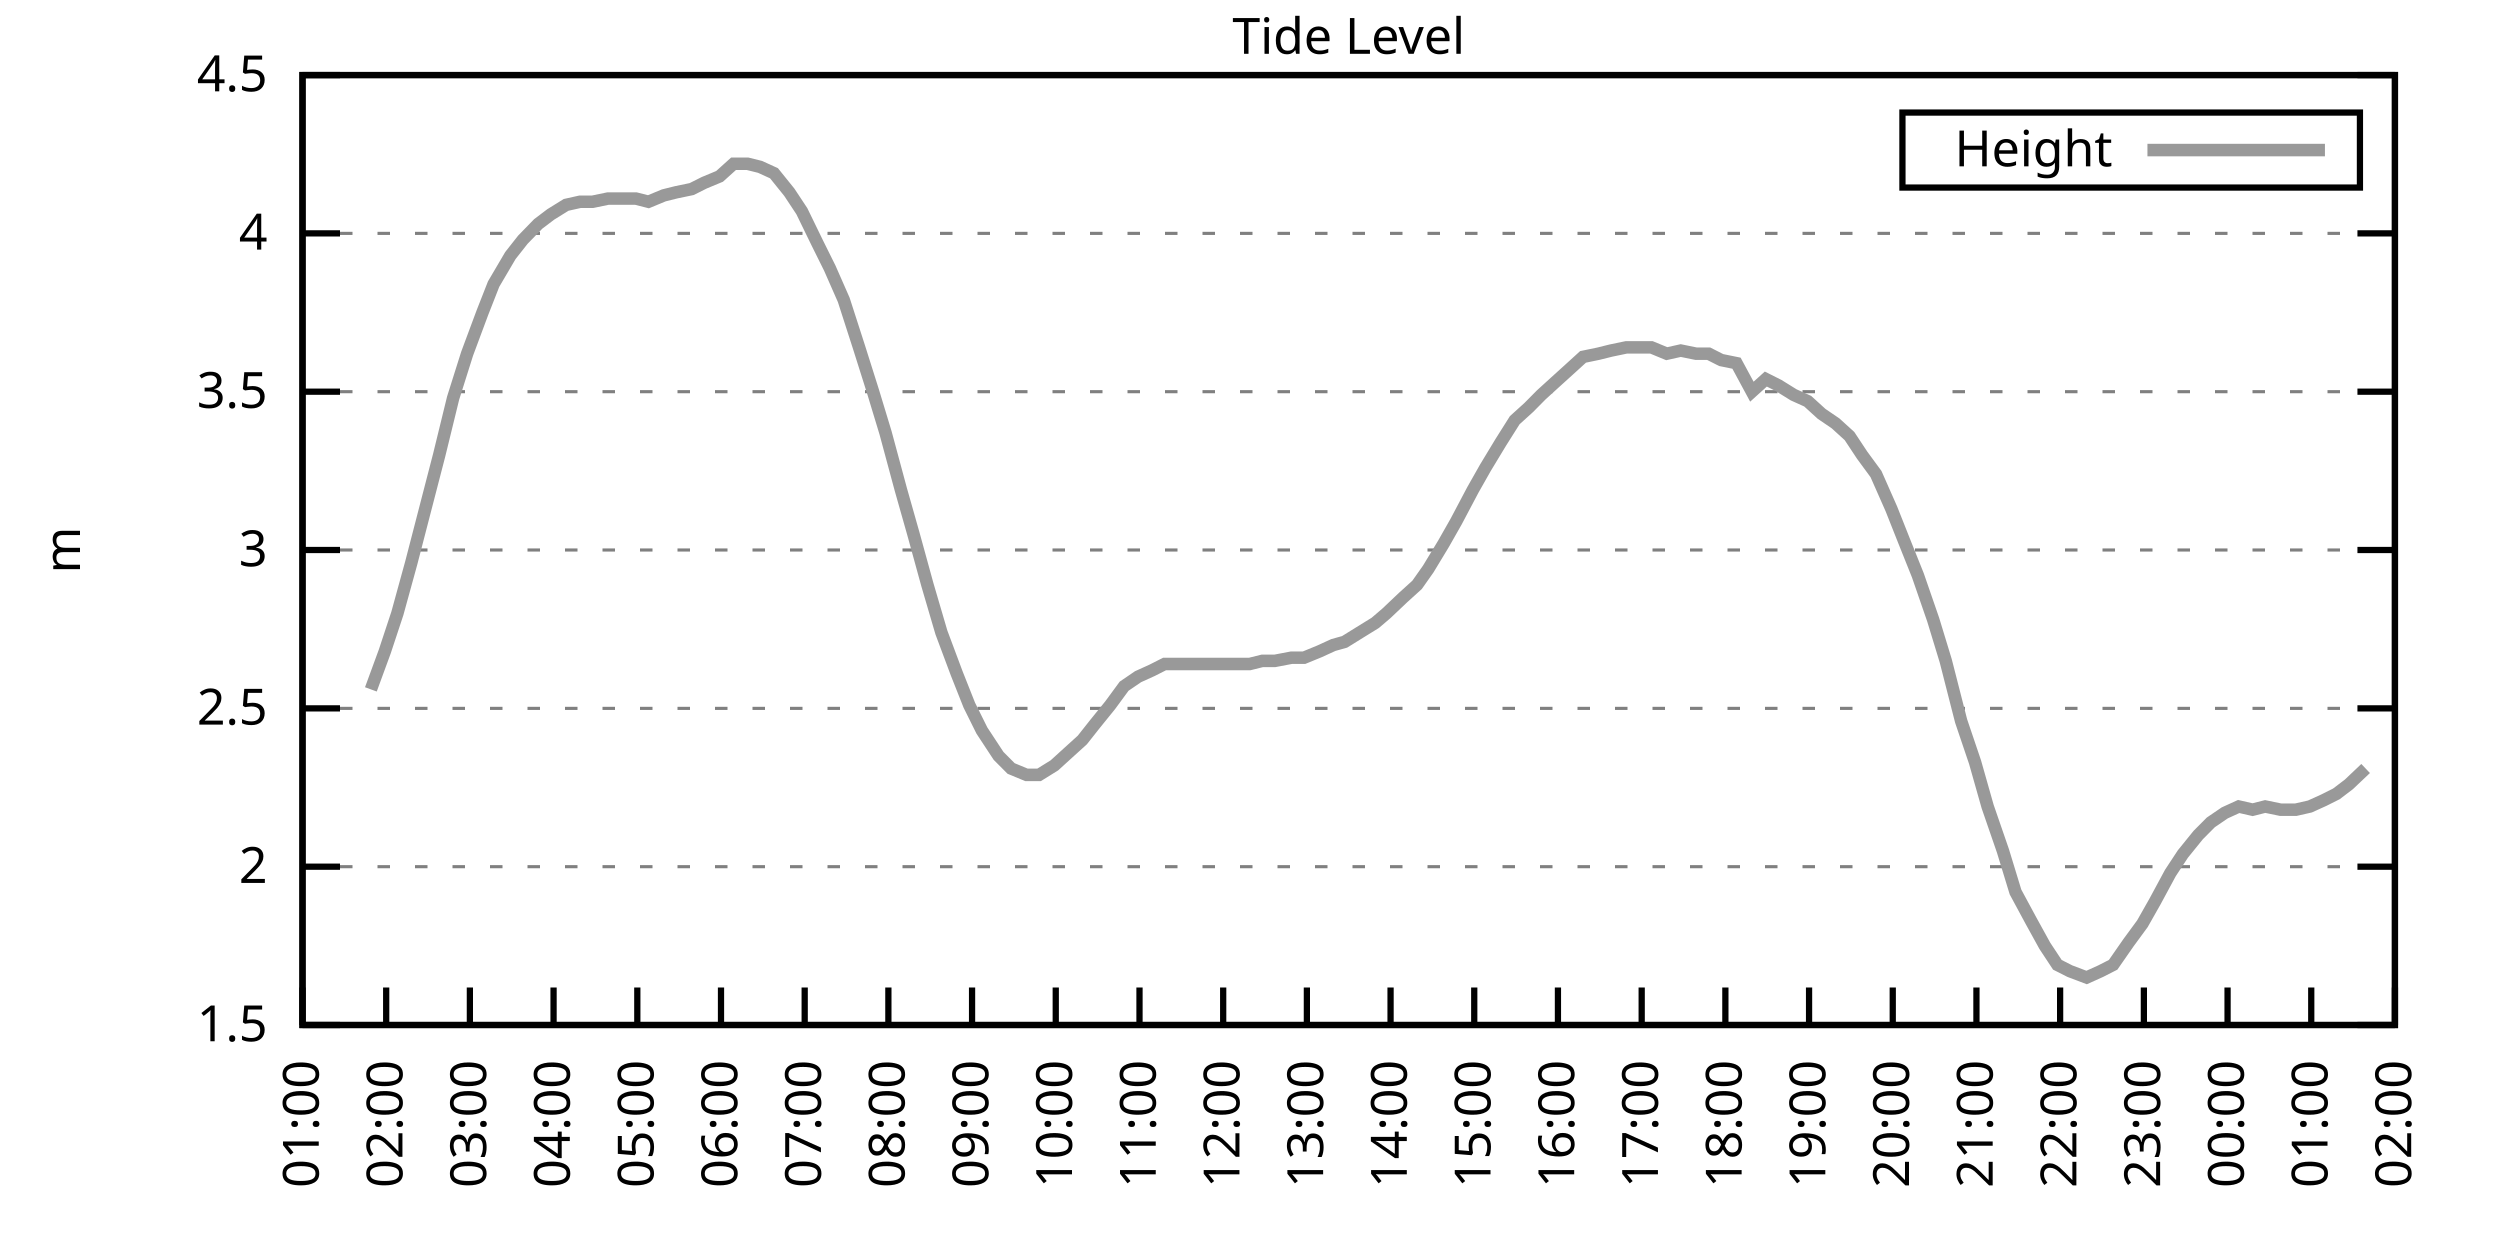
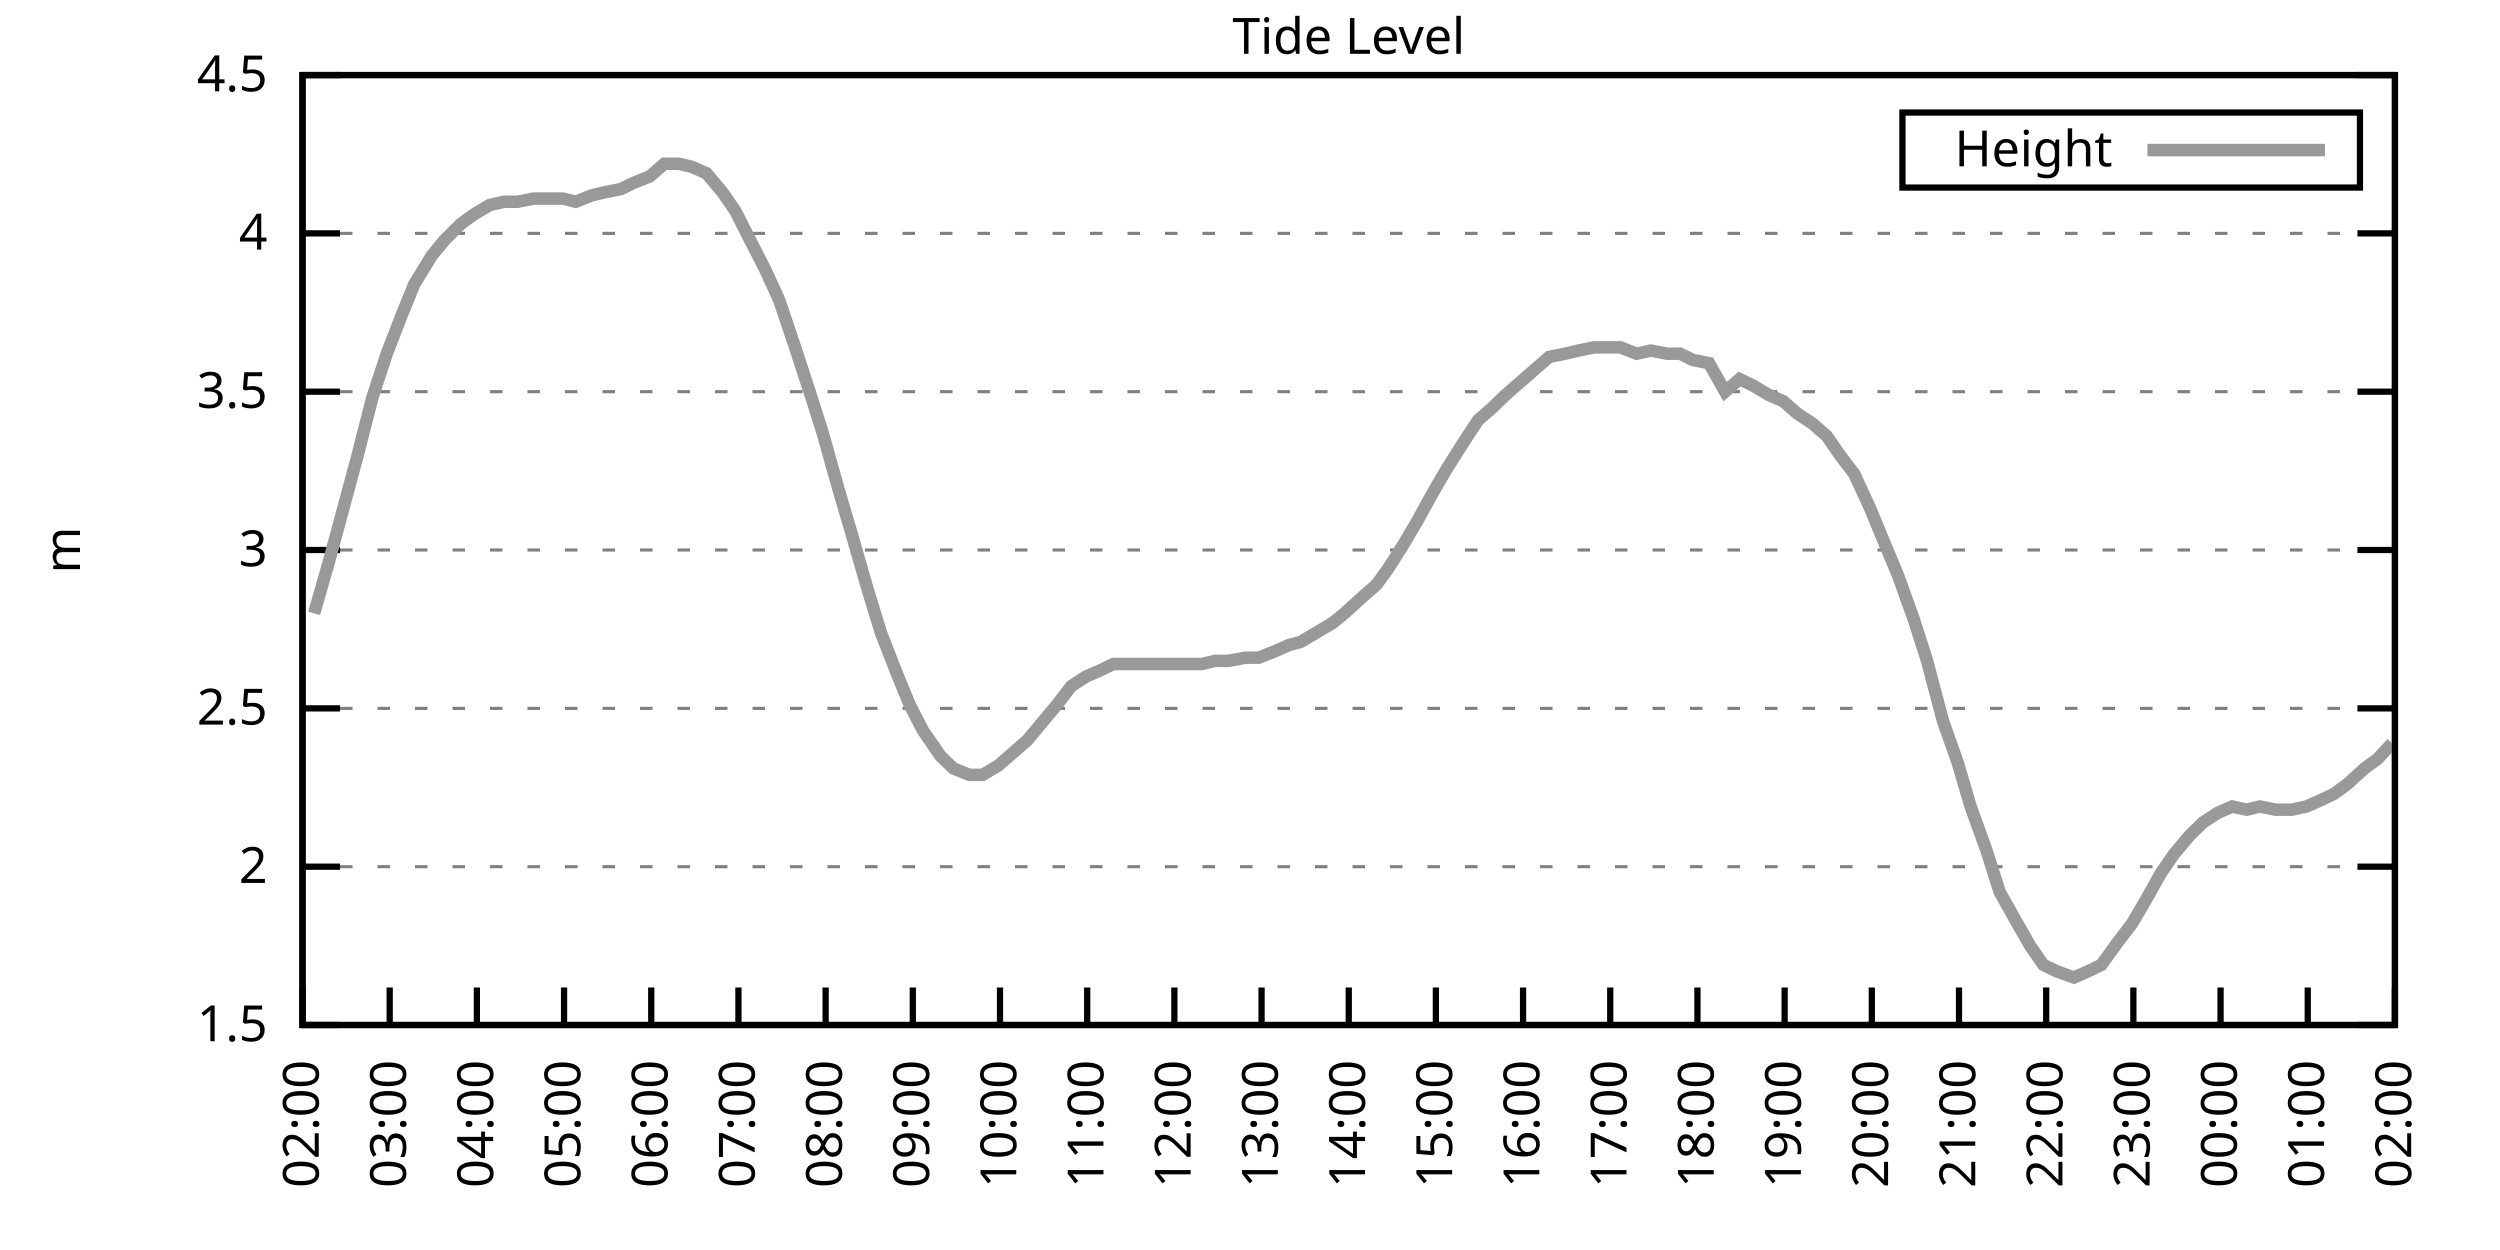
<svg xmlns="http://www.w3.org/2000/svg" xmlns:xlink="http://www.w3.org/1999/xlink" width="400" height="200" viewBox="0 0 400 200">
  <g id="gnuplot_canvas">
    <rect x="0" y="0" width="400" height="200" fill="none" />
    <defs>
      <circle id="gpDot" r="0.5" stroke-width="0.5" stroke="currentColor" />
      <path id="gpPt0" stroke-width="0.333" stroke="currentColor" d="M-1,0 h2 M0,-1 v2" />
      <path id="gpPt1" stroke-width="0.333" stroke="currentColor" d="M-1,-1 L1,1 M1,-1 L-1,1" />
      <path id="gpPt2" stroke-width="0.333" stroke="currentColor" d="M-1,0 L1,0 M0,-1 L0,1 M-1,-1 L1,1 M-1,1 L1,-1" />
      <rect id="gpPt3" stroke-width="0.333" stroke="currentColor" x="-1" y="-1" width="2" height="2" />
      <rect id="gpPt4" stroke-width="0.333" stroke="currentColor" fill="currentColor" x="-1" y="-1" width="2" height="2" />
      <circle id="gpPt5" stroke-width="0.333" stroke="currentColor" cx="0" cy="0" r="1" />
      <use xlink:href="#gpPt5" id="gpPt6" fill="currentColor" stroke="none" />
      <path id="gpPt7" stroke-width="0.333" stroke="currentColor" d="M0,-1.33 L-1.33,0.67 L1.33,0.67 z" />
      <use xlink:href="#gpPt7" id="gpPt8" fill="currentColor" stroke="none" />
      <use xlink:href="#gpPt7" id="gpPt9" stroke="currentColor" transform="rotate(180)" />
      <use xlink:href="#gpPt9" id="gpPt10" fill="currentColor" stroke="none" />
      <use xlink:href="#gpPt3" id="gpPt11" stroke="currentColor" transform="rotate(45)" />
      <use xlink:href="#gpPt11" id="gpPt12" fill="currentColor" stroke="none" />
      <path id="gpPt13" stroke-width="0.333" stroke="currentColor" d="M0,1.330 L1.265,0.411 L0.782,-1.067 L-0.782,-1.076 L-1.265,0.411 z" />
      <use xlink:href="#gpPt13" id="gpPt14" fill="currentColor" stroke="none" />
      <filter id="textbox" filterUnits="objectBoundingBox" x="0" y="0" height="1" width="1">
        <feFlood flood-color="white" flood-opacity="1" result="bgnd" />
        <feComposite in="SourceGraphic" in2="bgnd" operator="atop" />
      </filter>
      <filter id="greybox" filterUnits="objectBoundingBox" x="0" y="0" height="1" width="1">
        <feFlood flood-color="lightgrey" flood-opacity="1" result="grey" />
        <feComposite in="SourceGraphic" in2="grey" operator="atop" />
      </filter>
    </defs>
    <g fill="none" color="white" stroke="currentColor" stroke-width="1.00" stroke-linecap="butt" stroke-linejoin="miter">
</g>
    <g fill="none" color="black" stroke="currentColor" stroke-width="1.00" stroke-linecap="butt" stroke-linejoin="miter">
      <g stroke="none" shape-rendering="crispEdges">
        <polygon fill="rgb(255, 255, 255)" points="48.40,164.00 383.18,164.00 383.18,12.02 48.40,12.02 " />
      </g>
    </g>
    <g fill="none" color="black" stroke="currentColor" stroke-width="1.00" stroke-linecap="butt" stroke-linejoin="miter">
</g>
    <g fill="none" color="black" stroke="black" stroke-width="0.50" stroke-linecap="butt" stroke-linejoin="miter">
</g>
    <g fill="none" color="gray" stroke="currentColor" stroke-width="0.50" stroke-linecap="butt" stroke-linejoin="miter">
      <path stroke="gray" stroke-dasharray="2,4" class="gridline" d="M48.40,164.00 L383.19,164.00  " />
    </g>
    <g fill="none" color="gray" stroke="gray" stroke-width="1.00" stroke-linecap="butt" stroke-linejoin="miter">
</g>
    <g fill="none" color="black" stroke="currentColor" stroke-width="1.00" stroke-linecap="butt" stroke-linejoin="miter">
      <path stroke="black" d="M48.40,164.00 L54.40,164.00 M383.19,164.00 L377.19,164.00  " />
      <g transform="translate(42.80,166.60)" stroke="none" fill="black" font-family="Sans" font-size="8.00" text-anchor="end">
        <text>
          <tspan font-family="Sans"> 1.5</tspan>
        </text>
      </g>
    </g>
    <g fill="none" color="black" stroke="currentColor" stroke-width="1.00" stroke-linecap="butt" stroke-linejoin="miter">
</g>
    <g fill="none" color="black" stroke="black" stroke-width="0.50" stroke-linecap="butt" stroke-linejoin="miter">
</g>
    <g fill="none" color="gray" stroke="currentColor" stroke-width="0.50" stroke-linecap="butt" stroke-linejoin="miter">
      <path stroke="gray" stroke-dasharray="2,4" class="gridline" d="M48.40,138.67 L383.19,138.67  " />
    </g>
    <g fill="none" color="gray" stroke="gray" stroke-width="1.00" stroke-linecap="butt" stroke-linejoin="miter">
</g>
    <g fill="none" color="black" stroke="currentColor" stroke-width="1.00" stroke-linecap="butt" stroke-linejoin="miter">
      <path stroke="black" d="M48.40,138.67 L54.40,138.67 M383.19,138.67 L377.19,138.67  " />
      <g transform="translate(42.80,141.27)" stroke="none" fill="black" font-family="Sans" font-size="8.00" text-anchor="end">
        <text>
          <tspan font-family="Sans"> 2</tspan>
        </text>
      </g>
    </g>
    <g fill="none" color="black" stroke="currentColor" stroke-width="1.00" stroke-linecap="butt" stroke-linejoin="miter">
</g>
    <g fill="none" color="black" stroke="black" stroke-width="0.50" stroke-linecap="butt" stroke-linejoin="miter">
</g>
    <g fill="none" color="gray" stroke="currentColor" stroke-width="0.50" stroke-linecap="butt" stroke-linejoin="miter">
      <path stroke="gray" stroke-dasharray="2,4" class="gridline" d="M48.40,113.34 L383.19,113.34  " />
    </g>
    <g fill="none" color="gray" stroke="gray" stroke-width="1.00" stroke-linecap="butt" stroke-linejoin="miter">
</g>
    <g fill="none" color="black" stroke="currentColor" stroke-width="1.00" stroke-linecap="butt" stroke-linejoin="miter">
      <path stroke="black" d="M48.40,113.34 L54.40,113.34 M383.19,113.34 L377.19,113.34  " />
      <g transform="translate(42.80,115.94)" stroke="none" fill="black" font-family="Sans" font-size="8.00" text-anchor="end">
        <text>
          <tspan font-family="Sans"> 2.5</tspan>
        </text>
      </g>
    </g>
    <g fill="none" color="black" stroke="currentColor" stroke-width="1.00" stroke-linecap="butt" stroke-linejoin="miter">
</g>
    <g fill="none" color="black" stroke="black" stroke-width="0.50" stroke-linecap="butt" stroke-linejoin="miter">
</g>
    <g fill="none" color="gray" stroke="currentColor" stroke-width="0.50" stroke-linecap="butt" stroke-linejoin="miter">
      <path stroke="gray" stroke-dasharray="2,4" class="gridline" d="M48.40,88.00 L383.19,88.00  " />
    </g>
    <g fill="none" color="gray" stroke="gray" stroke-width="1.00" stroke-linecap="butt" stroke-linejoin="miter">
</g>
    <g fill="none" color="black" stroke="currentColor" stroke-width="1.00" stroke-linecap="butt" stroke-linejoin="miter">
      <path stroke="black" d="M48.40,88.00 L54.40,88.00 M383.19,88.00 L377.19,88.00  " />
      <g transform="translate(42.80,90.60)" stroke="none" fill="black" font-family="Sans" font-size="8.00" text-anchor="end">
        <text>
          <tspan font-family="Sans"> 3</tspan>
        </text>
      </g>
    </g>
    <g fill="none" color="black" stroke="currentColor" stroke-width="1.00" stroke-linecap="butt" stroke-linejoin="miter">
</g>
    <g fill="none" color="black" stroke="black" stroke-width="0.50" stroke-linecap="butt" stroke-linejoin="miter">
</g>
    <g fill="none" color="gray" stroke="currentColor" stroke-width="0.50" stroke-linecap="butt" stroke-linejoin="miter">
      <path stroke="gray" stroke-dasharray="2,4" class="gridline" d="M48.40,62.67 L383.19,62.67  " />
    </g>
    <g fill="none" color="gray" stroke="gray" stroke-width="1.00" stroke-linecap="butt" stroke-linejoin="miter">
</g>
    <g fill="none" color="black" stroke="currentColor" stroke-width="1.00" stroke-linecap="butt" stroke-linejoin="miter">
      <path stroke="black" d="M48.40,62.67 L54.40,62.67 M383.19,62.67 L377.19,62.67  " />
      <g transform="translate(42.80,65.27)" stroke="none" fill="black" font-family="Sans" font-size="8.00" text-anchor="end">
        <text>
          <tspan font-family="Sans"> 3.5</tspan>
        </text>
      </g>
    </g>
    <g fill="none" color="black" stroke="currentColor" stroke-width="1.00" stroke-linecap="butt" stroke-linejoin="miter">
</g>
    <g fill="none" color="black" stroke="black" stroke-width="0.50" stroke-linecap="butt" stroke-linejoin="miter">
</g>
    <g fill="none" color="gray" stroke="currentColor" stroke-width="0.50" stroke-linecap="butt" stroke-linejoin="miter">
      <path stroke="gray" stroke-dasharray="2,4" class="gridline" d="M48.40,37.34 L383.19,37.34  " />
    </g>
    <g fill="none" color="gray" stroke="gray" stroke-width="1.00" stroke-linecap="butt" stroke-linejoin="miter">
</g>
    <g fill="none" color="black" stroke="currentColor" stroke-width="1.00" stroke-linecap="butt" stroke-linejoin="miter">
      <path stroke="black" d="M48.40,37.34 L54.40,37.34 M383.19,37.34 L377.19,37.34  " />
      <g transform="translate(42.80,39.94)" stroke="none" fill="black" font-family="Sans" font-size="8.00" text-anchor="end">
        <text>
          <tspan font-family="Sans"> 4</tspan>
        </text>
      </g>
    </g>
    <g fill="none" color="black" stroke="currentColor" stroke-width="1.00" stroke-linecap="butt" stroke-linejoin="miter">
</g>
    <g fill="none" color="black" stroke="black" stroke-width="0.50" stroke-linecap="butt" stroke-linejoin="miter">
</g>
    <g fill="none" color="gray" stroke="currentColor" stroke-width="0.50" stroke-linecap="butt" stroke-linejoin="miter">
      <path stroke="gray" stroke-dasharray="2,4" class="gridline" d="M48.40,12.01 L383.19,12.01  " />
    </g>
    <g fill="none" color="gray" stroke="gray" stroke-width="1.00" stroke-linecap="butt" stroke-linejoin="miter">
</g>
    <g fill="none" color="black" stroke="currentColor" stroke-width="1.00" stroke-linecap="butt" stroke-linejoin="miter">
      <path stroke="black" d="M48.40,12.01 L54.40,12.01 M383.19,12.01 L377.19,12.01  " />
      <g transform="translate(42.80,14.61)" stroke="none" fill="black" font-family="Sans" font-size="8.00" text-anchor="end">
        <text>
          <tspan font-family="Sans"> 4.5</tspan>
        </text>
      </g>
    </g>
    <g fill="none" color="black" stroke="currentColor" stroke-width="1.00" stroke-linecap="butt" stroke-linejoin="miter">
      <path stroke="black" d="M48.40,164.00 L48.40,158.00  " />
      <g transform="translate(51.00,169.60) rotate(270.00)" stroke="none" fill="black" font-family="Sans" font-size="8.00" text-anchor="end">
        <text>
-           <tspan font-family="Sans">01:00</tspan>
-         </text>
-       </g>
-     </g>
-     <g fill="none" color="black" stroke="currentColor" stroke-width="1.00" stroke-linecap="butt" stroke-linejoin="miter">
-       <path stroke="black" d="M61.79,164.00 L61.79,158.00  " />
-       <g transform="translate(64.39,169.60) rotate(270.00)" stroke="none" fill="black" font-family="Sans" font-size="8.00" text-anchor="end">
-         <text>
          <tspan font-family="Sans">02:00</tspan>
        </text>
      </g>
    </g>
    <g fill="none" color="black" stroke="currentColor" stroke-width="1.00" stroke-linecap="butt" stroke-linejoin="miter">
-       <path stroke="black" d="M75.18,164.00 L75.18,158.00  " />
-       <g transform="translate(77.78,169.60) rotate(270.00)" stroke="none" fill="black" font-family="Sans" font-size="8.00" text-anchor="end">
+       <path stroke="black" d="M62.35,164.00 L62.35,158.00  " />
+       <g transform="translate(64.95,169.60) rotate(270.00)" stroke="none" fill="black" font-family="Sans" font-size="8.00" text-anchor="end">
        <text>
          <tspan font-family="Sans">03:00</tspan>
        </text>
      </g>
    </g>
    <g fill="none" color="black" stroke="currentColor" stroke-width="1.00" stroke-linecap="butt" stroke-linejoin="miter">
-       <path stroke="black" d="M88.57,164.00 L88.57,158.00  " />
-       <g transform="translate(91.17,169.60) rotate(270.00)" stroke="none" fill="black" font-family="Sans" font-size="8.00" text-anchor="end">
+       <path stroke="black" d="M76.30,164.00 L76.30,158.00  " />
+       <g transform="translate(78.90,169.60) rotate(270.00)" stroke="none" fill="black" font-family="Sans" font-size="8.00" text-anchor="end">
        <text>
          <tspan font-family="Sans">04:00</tspan>
        </text>
      </g>
    </g>
    <g fill="none" color="black" stroke="currentColor" stroke-width="1.00" stroke-linecap="butt" stroke-linejoin="miter">
-       <path stroke="black" d="M101.97,164.00 L101.97,158.00  " />
-       <g transform="translate(104.57,169.60) rotate(270.00)" stroke="none" fill="black" font-family="Sans" font-size="8.00" text-anchor="end">
+       <path stroke="black" d="M90.25,164.00 L90.25,158.00  " />
+       <g transform="translate(92.85,169.60) rotate(270.00)" stroke="none" fill="black" font-family="Sans" font-size="8.00" text-anchor="end">
        <text>
          <tspan font-family="Sans">05:00</tspan>
        </text>
      </g>
    </g>
    <g fill="none" color="black" stroke="currentColor" stroke-width="1.00" stroke-linecap="butt" stroke-linejoin="miter">
-       <path stroke="black" d="M115.36,164.00 L115.36,158.00  " />
-       <g transform="translate(117.96,169.60) rotate(270.00)" stroke="none" fill="black" font-family="Sans" font-size="8.00" text-anchor="end">
+       <path stroke="black" d="M104.20,164.00 L104.20,158.00  " />
+       <g transform="translate(106.80,169.60) rotate(270.00)" stroke="none" fill="black" font-family="Sans" font-size="8.00" text-anchor="end">
        <text>
          <tspan font-family="Sans">06:00</tspan>
        </text>
      </g>
    </g>
    <g fill="none" color="black" stroke="currentColor" stroke-width="1.00" stroke-linecap="butt" stroke-linejoin="miter">
-       <path stroke="black" d="M128.75,164.00 L128.75,158.00  " />
-       <g transform="translate(131.35,169.60) rotate(270.00)" stroke="none" fill="black" font-family="Sans" font-size="8.00" text-anchor="end">
+       <path stroke="black" d="M118.15,164.00 L118.15,158.00  " />
+       <g transform="translate(120.75,169.60) rotate(270.00)" stroke="none" fill="black" font-family="Sans" font-size="8.00" text-anchor="end">
        <text>
          <tspan font-family="Sans">07:00</tspan>
        </text>
      </g>
    </g>
    <g fill="none" color="black" stroke="currentColor" stroke-width="1.00" stroke-linecap="butt" stroke-linejoin="miter">
-       <path stroke="black" d="M142.14,164.00 L142.14,158.00  " />
-       <g transform="translate(144.74,169.60) rotate(270.00)" stroke="none" fill="black" font-family="Sans" font-size="8.00" text-anchor="end">
+       <path stroke="black" d="M132.10,164.00 L132.10,158.00  " />
+       <g transform="translate(134.70,169.60) rotate(270.00)" stroke="none" fill="black" font-family="Sans" font-size="8.00" text-anchor="end">
        <text>
          <tspan font-family="Sans">08:00</tspan>
        </text>
      </g>
    </g>
    <g fill="none" color="black" stroke="currentColor" stroke-width="1.00" stroke-linecap="butt" stroke-linejoin="miter">
-       <path stroke="black" d="M155.53,164.00 L155.53,158.00  " />
-       <g transform="translate(158.13,169.60) rotate(270.00)" stroke="none" fill="black" font-family="Sans" font-size="8.00" text-anchor="end">
+       <path stroke="black" d="M146.05,164.00 L146.05,158.00  " />
+       <g transform="translate(148.65,169.60) rotate(270.00)" stroke="none" fill="black" font-family="Sans" font-size="8.00" text-anchor="end">
        <text>
          <tspan font-family="Sans">09:00</tspan>
        </text>
      </g>
    </g>
    <g fill="none" color="black" stroke="currentColor" stroke-width="1.00" stroke-linecap="butt" stroke-linejoin="miter">
-       <path stroke="black" d="M168.92,164.00 L168.92,158.00  " />
-       <g transform="translate(171.52,169.60) rotate(270.00)" stroke="none" fill="black" font-family="Sans" font-size="8.00" text-anchor="end">
+       <path stroke="black" d="M160.00,164.00 L160.00,158.00  " />
+       <g transform="translate(162.60,169.60) rotate(270.00)" stroke="none" fill="black" font-family="Sans" font-size="8.00" text-anchor="end">
        <text>
          <tspan font-family="Sans">10:00</tspan>
        </text>
      </g>
    </g>
    <g fill="none" color="black" stroke="currentColor" stroke-width="1.00" stroke-linecap="butt" stroke-linejoin="miter">
-       <path stroke="black" d="M182.32,164.00 L182.32,158.00  " />
-       <g transform="translate(184.92,169.60) rotate(270.00)" stroke="none" fill="black" font-family="Sans" font-size="8.00" text-anchor="end">
+       <path stroke="black" d="M173.95,164.00 L173.95,158.00  " />
+       <g transform="translate(176.55,169.60) rotate(270.00)" stroke="none" fill="black" font-family="Sans" font-size="8.00" text-anchor="end">
        <text>
          <tspan font-family="Sans">11:00</tspan>
        </text>
      </g>
    </g>
    <g fill="none" color="black" stroke="currentColor" stroke-width="1.00" stroke-linecap="butt" stroke-linejoin="miter">
-       <path stroke="black" d="M195.71,164.00 L195.71,158.00  " />
-       <g transform="translate(198.31,169.60) rotate(270.00)" stroke="none" fill="black" font-family="Sans" font-size="8.00" text-anchor="end">
+       <path stroke="black" d="M187.90,164.00 L187.90,158.00  " />
+       <g transform="translate(190.50,169.60) rotate(270.00)" stroke="none" fill="black" font-family="Sans" font-size="8.00" text-anchor="end">
        <text>
          <tspan font-family="Sans">12:00</tspan>
        </text>
      </g>
    </g>
    <g fill="none" color="black" stroke="currentColor" stroke-width="1.00" stroke-linecap="butt" stroke-linejoin="miter">
-       <path stroke="black" d="M209.10,164.00 L209.10,158.00  " />
-       <g transform="translate(211.70,169.60) rotate(270.00)" stroke="none" fill="black" font-family="Sans" font-size="8.00" text-anchor="end">
+       <path stroke="black" d="M201.85,164.00 L201.85,158.00  " />
+       <g transform="translate(204.45,169.60) rotate(270.00)" stroke="none" fill="black" font-family="Sans" font-size="8.00" text-anchor="end">
        <text>
          <tspan font-family="Sans">13:00</tspan>
        </text>
      </g>
    </g>
    <g fill="none" color="black" stroke="currentColor" stroke-width="1.00" stroke-linecap="butt" stroke-linejoin="miter">
-       <path stroke="black" d="M222.49,164.00 L222.49,158.00  " />
-       <g transform="translate(225.09,169.60) rotate(270.00)" stroke="none" fill="black" font-family="Sans" font-size="8.00" text-anchor="end">
+       <path stroke="black" d="M215.80,164.00 L215.80,158.00  " />
+       <g transform="translate(218.40,169.60) rotate(270.00)" stroke="none" fill="black" font-family="Sans" font-size="8.00" text-anchor="end">
        <text>
          <tspan font-family="Sans">14:00</tspan>
        </text>
      </g>
    </g>
    <g fill="none" color="black" stroke="currentColor" stroke-width="1.00" stroke-linecap="butt" stroke-linejoin="miter">
-       <path stroke="black" d="M235.88,164.00 L235.88,158.00  " />
-       <g transform="translate(238.48,169.60) rotate(270.00)" stroke="none" fill="black" font-family="Sans" font-size="8.00" text-anchor="end">
+       <path stroke="black" d="M229.74,164.00 L229.74,158.00  " />
+       <g transform="translate(232.34,169.60) rotate(270.00)" stroke="none" fill="black" font-family="Sans" font-size="8.00" text-anchor="end">
        <text>
          <tspan font-family="Sans">15:00</tspan>
        </text>
      </g>
    </g>
    <g fill="none" color="black" stroke="currentColor" stroke-width="1.00" stroke-linecap="butt" stroke-linejoin="miter">
-       <path stroke="black" d="M249.27,164.00 L249.27,158.00  " />
-       <g transform="translate(251.87,169.60) rotate(270.00)" stroke="none" fill="black" font-family="Sans" font-size="8.00" text-anchor="end">
+       <path stroke="black" d="M243.69,164.00 L243.69,158.00  " />
+       <g transform="translate(246.29,169.60) rotate(270.00)" stroke="none" fill="black" font-family="Sans" font-size="8.00" text-anchor="end">
        <text>
          <tspan font-family="Sans">16:00</tspan>
        </text>
      </g>
    </g>
    <g fill="none" color="black" stroke="currentColor" stroke-width="1.00" stroke-linecap="butt" stroke-linejoin="miter">
-       <path stroke="black" d="M262.67,164.00 L262.67,158.00  " />
-       <g transform="translate(265.27,169.60) rotate(270.00)" stroke="none" fill="black" font-family="Sans" font-size="8.00" text-anchor="end">
+       <path stroke="black" d="M257.64,164.00 L257.64,158.00  " />
+       <g transform="translate(260.24,169.60) rotate(270.00)" stroke="none" fill="black" font-family="Sans" font-size="8.00" text-anchor="end">
        <text>
          <tspan font-family="Sans">17:00</tspan>
        </text>
      </g>
    </g>
    <g fill="none" color="black" stroke="currentColor" stroke-width="1.00" stroke-linecap="butt" stroke-linejoin="miter">
-       <path stroke="black" d="M276.06,164.00 L276.06,158.00  " />
-       <g transform="translate(278.66,169.60) rotate(270.00)" stroke="none" fill="black" font-family="Sans" font-size="8.00" text-anchor="end">
+       <path stroke="black" d="M271.59,164.00 L271.59,158.00  " />
+       <g transform="translate(274.19,169.60) rotate(270.00)" stroke="none" fill="black" font-family="Sans" font-size="8.00" text-anchor="end">
        <text>
          <tspan font-family="Sans">18:00</tspan>
        </text>
      </g>
    </g>
    <g fill="none" color="black" stroke="currentColor" stroke-width="1.00" stroke-linecap="butt" stroke-linejoin="miter">
-       <path stroke="black" d="M289.45,164.00 L289.45,158.00  " />
-       <g transform="translate(292.05,169.60) rotate(270.00)" stroke="none" fill="black" font-family="Sans" font-size="8.00" text-anchor="end">
+       <path stroke="black" d="M285.54,164.00 L285.54,158.00  " />
+       <g transform="translate(288.14,169.60) rotate(270.00)" stroke="none" fill="black" font-family="Sans" font-size="8.00" text-anchor="end">
        <text>
          <tspan font-family="Sans">19:00</tspan>
        </text>
      </g>
    </g>
    <g fill="none" color="black" stroke="currentColor" stroke-width="1.00" stroke-linecap="butt" stroke-linejoin="miter">
-       <path stroke="black" d="M302.84,164.00 L302.84,158.00  " />
-       <g transform="translate(305.44,169.60) rotate(270.00)" stroke="none" fill="black" font-family="Sans" font-size="8.00" text-anchor="end">
+       <path stroke="black" d="M299.49,164.00 L299.49,158.00  " />
+       <g transform="translate(302.09,169.60) rotate(270.00)" stroke="none" fill="black" font-family="Sans" font-size="8.00" text-anchor="end">
        <text>
          <tspan font-family="Sans">20:00</tspan>
        </text>
      </g>
    </g>
    <g fill="none" color="black" stroke="currentColor" stroke-width="1.00" stroke-linecap="butt" stroke-linejoin="miter">
-       <path stroke="black" d="M316.23,164.00 L316.23,158.00  " />
-       <g transform="translate(318.83,169.60) rotate(270.00)" stroke="none" fill="black" font-family="Sans" font-size="8.00" text-anchor="end">
+       <path stroke="black" d="M313.44,164.00 L313.44,158.00  " />
+       <g transform="translate(316.04,169.60) rotate(270.00)" stroke="none" fill="black" font-family="Sans" font-size="8.00" text-anchor="end">
        <text>
          <tspan font-family="Sans">21:00</tspan>
        </text>
      </g>
    </g>
    <g fill="none" color="black" stroke="currentColor" stroke-width="1.00" stroke-linecap="butt" stroke-linejoin="miter">
-       <path stroke="black" d="M329.62,164.00 L329.62,158.00  " />
-       <g transform="translate(332.22,169.60) rotate(270.00)" stroke="none" fill="black" font-family="Sans" font-size="8.00" text-anchor="end">
+       <path stroke="black" d="M327.39,164.00 L327.39,158.00  " />
+       <g transform="translate(329.99,169.60) rotate(270.00)" stroke="none" fill="black" font-family="Sans" font-size="8.00" text-anchor="end">
        <text>
          <tspan font-family="Sans">22:00</tspan>
        </text>
      </g>
    </g>
    <g fill="none" color="black" stroke="currentColor" stroke-width="1.00" stroke-linecap="butt" stroke-linejoin="miter">
-       <path stroke="black" d="M343.02,164.00 L343.02,158.00  " />
-       <g transform="translate(345.62,169.60) rotate(270.00)" stroke="none" fill="black" font-family="Sans" font-size="8.00" text-anchor="end">
+       <path stroke="black" d="M341.34,164.00 L341.34,158.00  " />
+       <g transform="translate(343.94,169.60) rotate(270.00)" stroke="none" fill="black" font-family="Sans" font-size="8.00" text-anchor="end">
        <text>
          <tspan font-family="Sans">23:00</tspan>
        </text>
      </g>
    </g>
    <g fill="none" color="black" stroke="currentColor" stroke-width="1.00" stroke-linecap="butt" stroke-linejoin="miter">
-       <path stroke="black" d="M356.41,164.00 L356.41,158.00  " />
-       <g transform="translate(359.01,169.60) rotate(270.00)" stroke="none" fill="black" font-family="Sans" font-size="8.00" text-anchor="end">
+       <path stroke="black" d="M355.29,164.00 L355.29,158.00  " />
+       <g transform="translate(357.89,169.60) rotate(270.00)" stroke="none" fill="black" font-family="Sans" font-size="8.00" text-anchor="end">
        <text>
          <tspan font-family="Sans">00:00</tspan>
        </text>
      </g>
    </g>
    <g fill="none" color="black" stroke="currentColor" stroke-width="1.00" stroke-linecap="butt" stroke-linejoin="miter">
-       <path stroke="black" d="M369.80,164.00 L369.80,158.00  " />
-       <g transform="translate(372.40,169.60) rotate(270.00)" stroke="none" fill="black" font-family="Sans" font-size="8.00" text-anchor="end">
+       <path stroke="black" d="M369.24,164.00 L369.24,158.00  " />
+       <g transform="translate(371.84,169.60) rotate(270.00)" stroke="none" fill="black" font-family="Sans" font-size="8.00" text-anchor="end">
        <text>
          <tspan font-family="Sans">01:00</tspan>
        </text>
      </g>
    </g>
    <g fill="none" color="black" stroke="currentColor" stroke-width="1.00" stroke-linecap="butt" stroke-linejoin="miter">
      <path stroke="black" d="M383.19,164.00 L383.19,158.00  " />
      <g transform="translate(385.79,169.60) rotate(270.00)" stroke="none" fill="black" font-family="Sans" font-size="8.00" text-anchor="end">
        <text>
          <tspan font-family="Sans">02:00</tspan>
        </text>
      </g>
    </g>
    <g fill="none" color="black" stroke="currentColor" stroke-width="1.00" stroke-linecap="butt" stroke-linejoin="miter">
</g>
    <g fill="none" color="black" stroke="currentColor" stroke-width="1.00" stroke-linecap="butt" stroke-linejoin="miter">
      <path stroke="black" d="M48.40,12.01 L48.40,164.00 L383.19,164.00 L383.19,12.01 L48.40,12.01 Z  " />
    </g>
    <g fill="none" color="black" stroke="currentColor" stroke-width="1.00" stroke-linecap="butt" stroke-linejoin="miter">
</g>
    <g fill="none" color="black" stroke="currentColor" stroke-width="1.00" stroke-linecap="butt" stroke-linejoin="miter">
      <path stroke="black" d="M304.39,30.01 L304.39,18.01 L377.59,18.01 L377.59,30.01 L304.39,30.01 Z  " />
    </g>
    <g id="Tide_level_plot_1">
      <g fill="none" color="white" stroke="black" stroke-width="2.00" stroke-linecap="butt" stroke-linejoin="miter">
</g>
      <g fill="none" color="black" stroke="currentColor" stroke-width="2.00" stroke-linecap="butt" stroke-linejoin="miter">
        <g transform="translate(337.99,26.61)" stroke="none" fill="black" font-family="Sans" font-size="8.00" text-anchor="end">
          <text>
            <tspan font-family="Sans">Height</tspan>
          </text>
        </g>
      </g>
      <g fill="none" color="black" stroke="currentColor" stroke-width="2.00" stroke-linecap="butt" stroke-linejoin="miter">
-         <path stroke="rgb(153, 153, 153)" d="M343.59,24.01 L371.99,24.01 M59.34,110.30 L61.57,104.22 L63.58,98.14 L65.81,90.03 L68.04,81.42 L70.27,72.81   L72.50,63.69 L74.74,56.59 L77.19,50.01 L78.98,45.45 L81.66,40.89 L83.66,38.35 L86.12,35.82 L88.13,34.30   L90.58,32.78 L92.82,32.28 L94.82,32.28 L97.28,31.77 L99.51,31.77 L101.74,31.77 L103.75,32.28 L106.21,31.26   L108.22,30.76 L110.67,30.25 L112.68,29.24 L115.13,28.22 L117.37,26.20 L119.60,26.20 L121.61,26.70 L123.84,27.72   L126.29,30.76 L128.30,33.80 L130.76,38.86 L132.77,42.91 L135.00,47.98 L137.45,55.58 L139.69,62.67 L141.69,69.26   L144.15,78.38 L146.16,85.47 L148.39,93.58 L150.62,101.18 L153.08,107.76 L155.09,112.83 L157.10,116.88 L159.77,120.94   L161.78,122.96 L164.24,123.98 L166.25,123.98 L168.70,122.46 L170.93,120.43 L173.17,118.40 L175.17,115.87 L177.63,112.83   L179.86,109.79 L182.09,108.27 L184.32,107.26 L186.33,106.24 L188.79,106.24 L191.02,106.24 L193.25,106.24 L195.48,106.24   L197.49,106.24 L199.95,106.24 L201.96,105.74 L203.97,105.74 L206.64,105.23 L208.65,105.23 L211.11,104.22 L213.34,103.20   L215.13,102.70 L217.58,101.18 L220.04,99.66 L221.82,98.14 L224.50,95.60 L226.73,93.58 L228.52,91.04 L230.97,86.99   L232.98,83.45 L235.66,78.38 L237.67,74.83 L240.12,70.78 L242.36,67.23 L244.59,65.21 L246.60,63.18 L248.83,61.15   L251.06,59.13 L253.29,57.10 L255.75,56.59 L257.76,56.09 L260.21,55.58 L262.44,55.58 L264.23,55.58 L266.68,56.59   L268.92,56.09 L271.37,56.59 L273.38,56.59 L275.39,57.61 L277.84,58.11 L280.30,62.67 L282.53,60.65 L284.54,61.66   L286.99,63.18 L289.23,64.19 L291.46,66.22 L293.69,67.74 L295.92,69.77 L297.93,72.81 L300.16,75.85 L302.62,81.42   L304.63,86.49 L306.86,92.06 L309.31,99.15 L311.32,105.74 L313.78,115.36 L316.01,121.95 L318.02,129.04 L320.47,136.14   L322.48,142.72 L324.94,147.28 L327.17,151.33 L329.18,154.37 L331.19,155.39 L333.86,156.40 L336.10,155.39 L338.10,154.37   L340.56,150.83 L342.79,147.79 L344.80,144.24 L347.26,139.68 L349.26,136.64 L351.72,133.60 L353.73,131.58 L355.96,130.06   L358.19,129.04 L360.42,129.55 L362.43,129.04 L364.89,129.55 L367.34,129.55 L369.58,129.04 L371.81,128.03 L373.82,127.02   L375.82,125.50 L378.50,122.96  " />
+         <path stroke="rgb(153, 153, 153)" d="M343.59,24.01 L371.99,24.01 M50.26,98.14 L52.58,90.03 L54.91,81.42 L57.23,72.81 L59.56,63.69 L61.88,56.59   L64.44,50.01 L66.30,45.45 L69.09,40.89 L71.18,38.35 L73.74,35.82 L75.83,34.30 L78.39,32.78 L80.72,32.28   L82.81,32.28 L85.37,31.77 L87.69,31.77 L90.02,31.77 L92.11,32.28 L94.67,31.26 L96.76,30.76 L99.32,30.25   L101.41,29.24 L103.97,28.22 L106.29,26.20 L108.62,26.20 L110.71,26.70 L113.03,27.72 L115.59,30.76 L117.68,33.80   L120.24,38.86 L122.33,42.91 L124.66,47.98 L127.22,55.58 L129.54,62.67 L131.63,69.26 L134.19,78.38 L136.28,85.47   L138.61,93.58 L140.93,101.18 L143.49,107.76 L145.58,112.83 L147.67,116.88 L150.46,120.94 L152.56,122.96 L155.11,123.98   L157.21,123.98 L159.76,122.46 L162.09,120.43 L164.41,118.40 L166.51,115.87 L169.06,112.83 L171.39,109.79 L173.71,108.27   L176.04,107.26 L178.13,106.24 L180.69,106.24 L183.01,106.24 L185.34,106.24 L187.66,106.24 L189.76,106.24 L192.31,106.24   L194.41,105.74 L196.50,105.74 L199.29,105.23 L201.38,105.23 L203.94,104.22 L206.26,103.20 L208.12,102.70 L210.68,101.18   L213.24,99.66 L215.10,98.14 L217.89,95.60 L220.21,93.58 L222.07,91.04 L224.63,86.99 L226.72,83.45 L229.51,78.38   L231.60,74.83 L234.16,70.78 L236.49,67.23 L238.81,65.21 L240.90,63.18 L243.23,61.15 L245.55,59.13 L247.88,57.10   L250.44,56.59 L252.53,56.09 L255.09,55.58 L257.41,55.58 L259.27,55.58 L261.83,56.59 L264.15,56.09 L266.71,56.59   L268.80,56.59 L270.90,57.61 L273.45,58.11 L276.01,62.67 L278.34,60.65 L280.43,61.66 L282.99,63.18 L285.31,64.19   L287.64,66.22 L289.96,67.74 L292.29,69.77 L294.38,72.81 L296.70,75.85 L299.26,81.42 L301.35,86.49 L303.68,92.06   L306.23,99.15 L308.33,105.74 L310.88,115.36 L313.21,121.95 L315.30,129.04 L317.86,136.14 L319.95,142.72 L322.51,147.28   L324.83,151.33 L326.93,154.37 L329.02,155.39 L331.81,156.40 L334.13,155.39 L336.23,154.37 L338.78,150.83 L341.11,147.79   L343.20,144.24 L345.76,139.68 L347.85,136.64 L350.41,133.60 L352.50,131.58 L354.83,130.06 L357.15,129.04 L359.48,129.55   L361.57,129.04 L364.13,129.55 L366.68,129.55 L369.01,129.04 L371.33,128.03 L373.43,127.02 L375.52,125.50 L378.31,122.96   L380.40,121.44 L382.73,118.91  " />
      </g>
    </g>
    <g fill="none" color="black" stroke="currentColor" stroke-width="2.00" stroke-linecap="butt" stroke-linejoin="miter">
</g>
    <g fill="none" color="black" stroke="black" stroke-width="1.00" stroke-linecap="butt" stroke-linejoin="miter">
</g>
    <g fill="none" color="black" stroke="currentColor" stroke-width="1.00" stroke-linecap="butt" stroke-linejoin="miter">
      <path stroke="black" d="M48.40,12.01 L48.40,164.00 L383.19,164.00 L383.19,12.01 L48.40,12.01 Z  " />
      <g transform="translate(12.80,88.01) rotate(270.00)" stroke="none" fill="black" font-family="Sans" font-size="8.00" text-anchor="middle">
        <text>
          <tspan font-family="Sans">m</tspan>
        </text>
      </g>
    </g>
    <g fill="none" color="black" stroke="currentColor" stroke-width="1.00" stroke-linecap="butt" stroke-linejoin="miter">
</g>
    <g fill="none" color="black" stroke="currentColor" stroke-width="1.00" stroke-linecap="butt" stroke-linejoin="miter">
      <g transform="translate(215.79,8.61)" stroke="none" fill="black" font-family="Sans" font-size="8.00" text-anchor="middle">
        <text>
          <tspan font-family="Sans">Tide Level</tspan>
        </text>
      </g>
    </g>
    <g fill="none" color="black" stroke="currentColor" stroke-width="1.00" stroke-linecap="butt" stroke-linejoin="miter">
</g>
  </g>
</svg>
